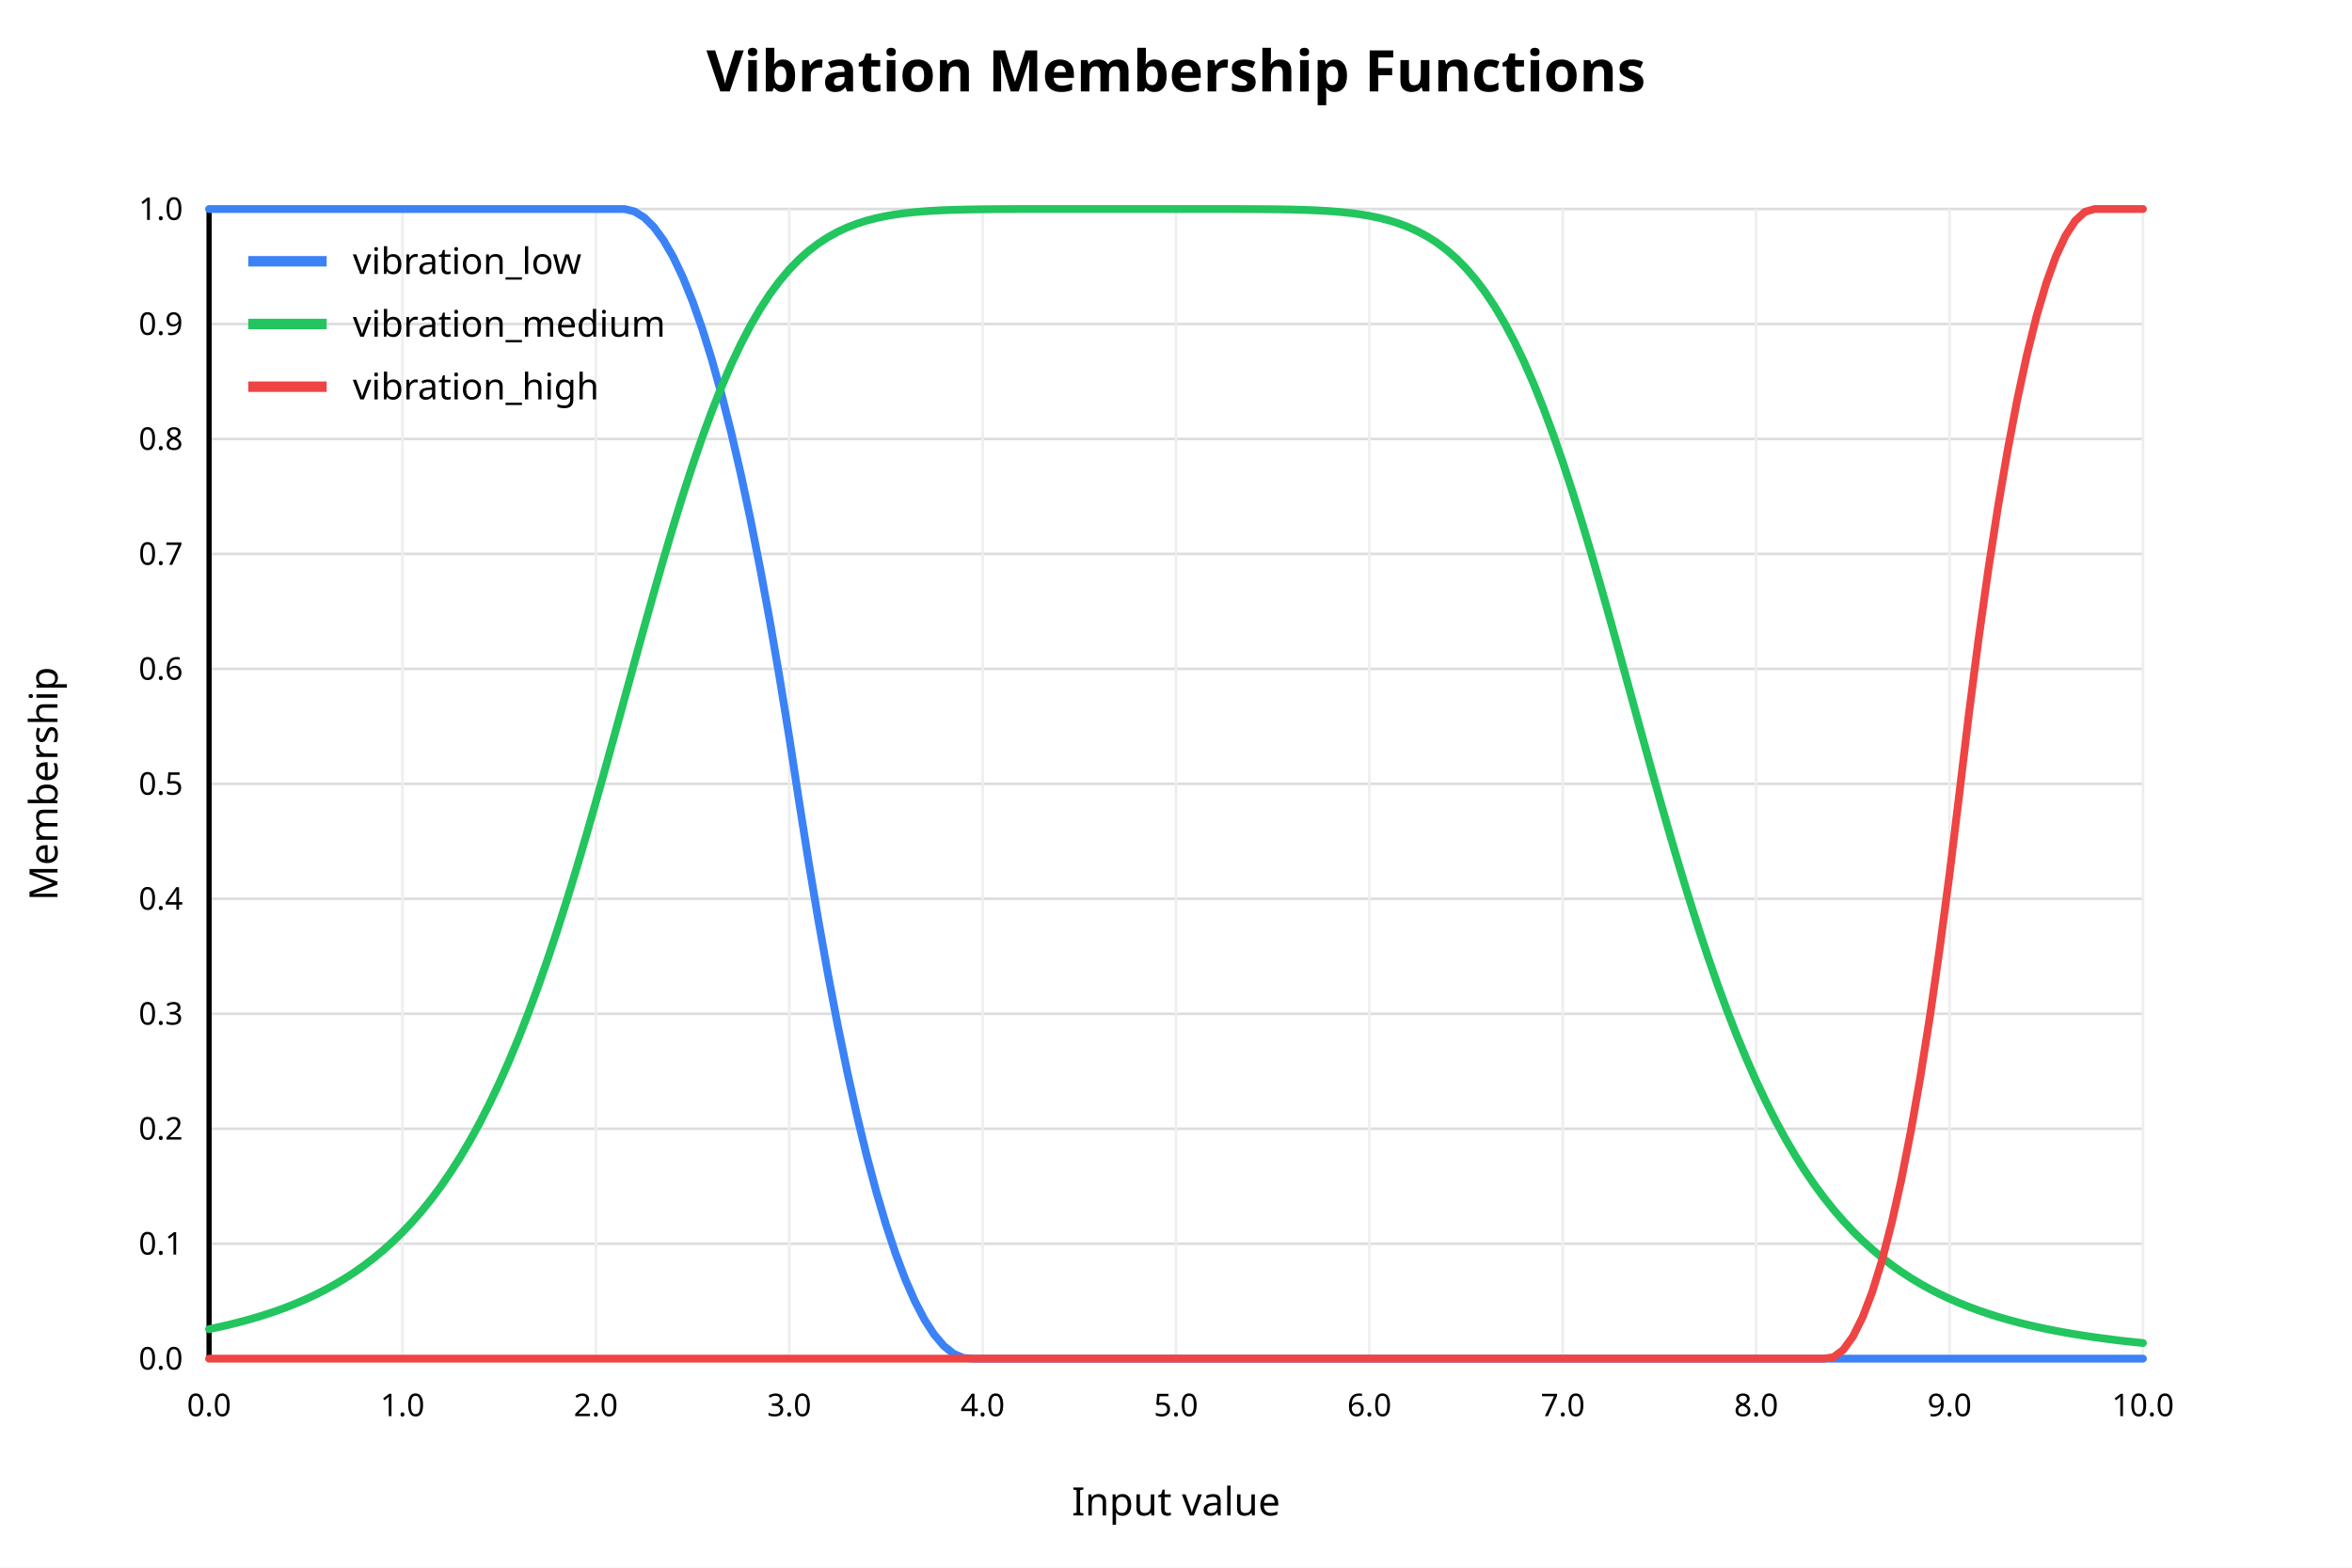
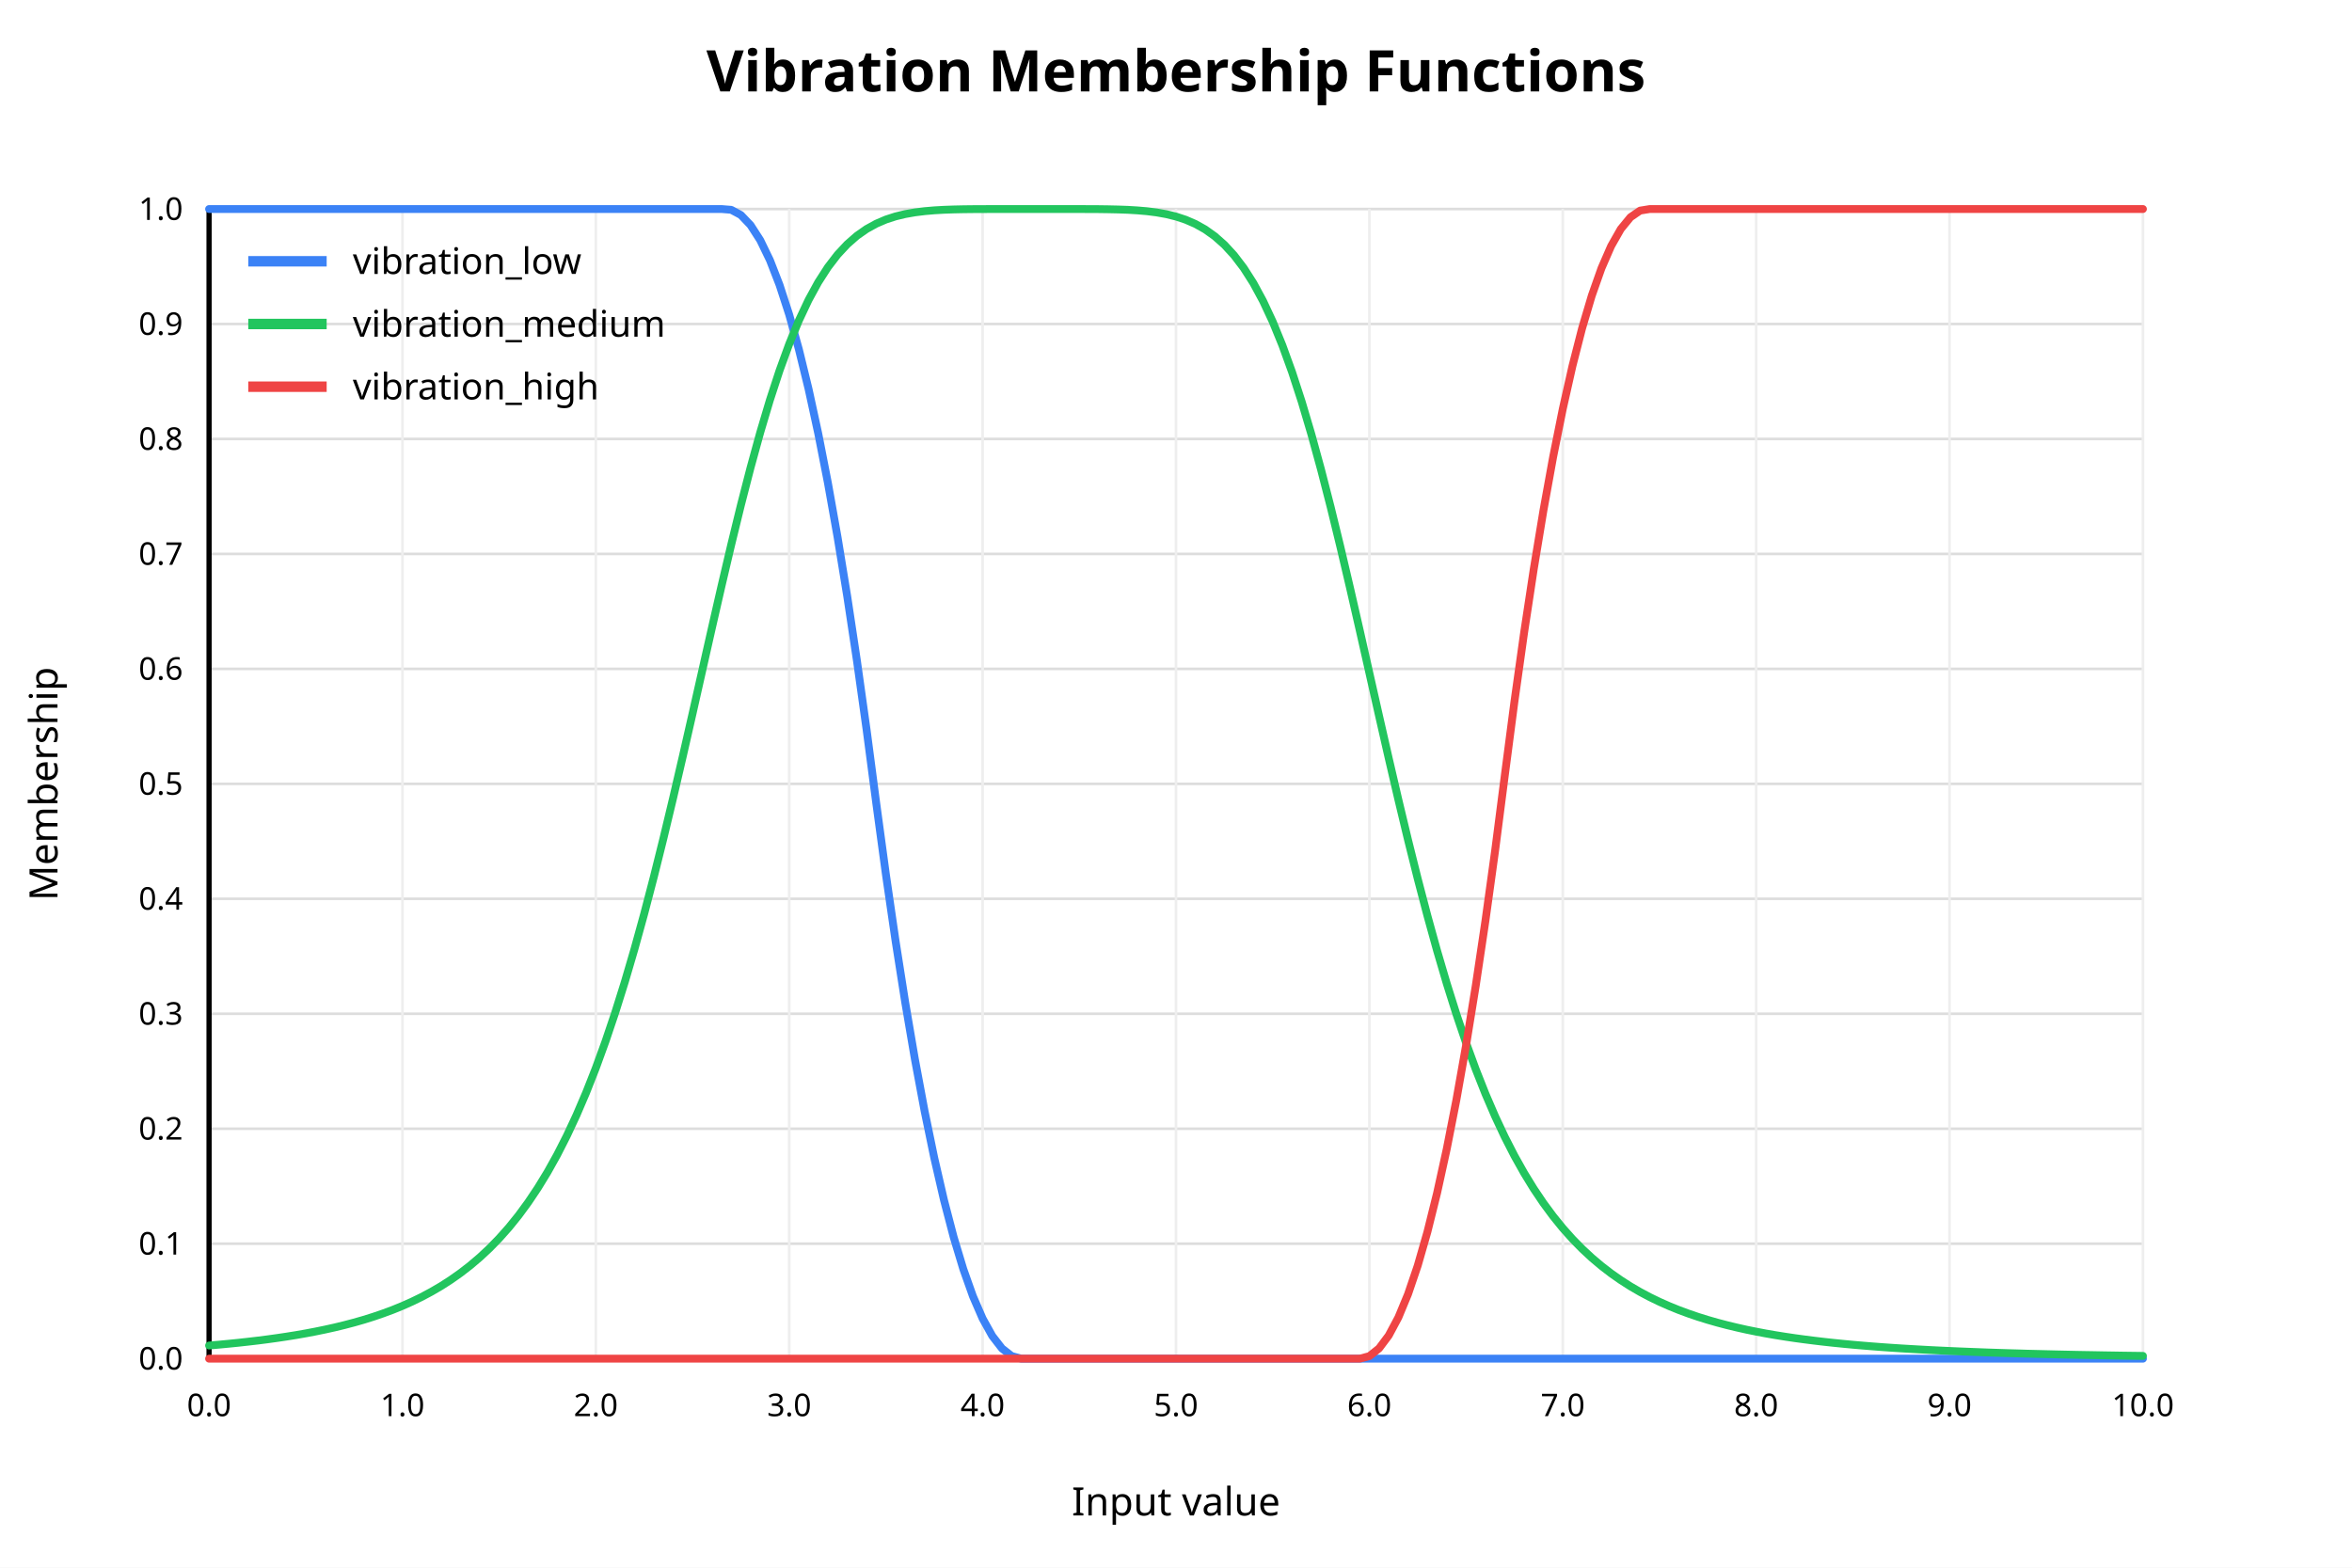
<svg xmlns="http://www.w3.org/2000/svg" width="900" height="600" viewBox="0 0 900 600">
  <rect x="0" y="0" width="900" height="600" fill="white" />
  <text x="450" y="35" text-anchor="middle" font-family="sans-serif" font-size="22" font-weight="bold" fill="black">Vibration Membership Functions</text>
  <line x1="80" y1="520.00" x2="820" y2="520.00" stroke="#dddddd" stroke-width="1" />
  <text x="70" y="520.00" text-anchor="end" dominant-baseline="middle" font-family="sans-serif" font-size="12" fill="black">0.0</text>
  <line x1="80" y1="476.00" x2="820" y2="476.00" stroke="#dddddd" stroke-width="1" />
  <text x="70" y="476.00" text-anchor="end" dominant-baseline="middle" font-family="sans-serif" font-size="12" fill="black">0.1</text>
  <line x1="80" y1="432.00" x2="820" y2="432.00" stroke="#dddddd" stroke-width="1" />
  <text x="70" y="432.00" text-anchor="end" dominant-baseline="middle" font-family="sans-serif" font-size="12" fill="black">0.2</text>
  <line x1="80" y1="388.00" x2="820" y2="388.00" stroke="#dddddd" stroke-width="1" />
  <text x="70" y="388.00" text-anchor="end" dominant-baseline="middle" font-family="sans-serif" font-size="12" fill="black">0.3</text>
  <line x1="80" y1="344.00" x2="820" y2="344.00" stroke="#dddddd" stroke-width="1" />
  <text x="70" y="344.00" text-anchor="end" dominant-baseline="middle" font-family="sans-serif" font-size="12" fill="black">0.4</text>
  <line x1="80" y1="300.00" x2="820" y2="300.00" stroke="#dddddd" stroke-width="1" />
  <text x="70" y="300.00" text-anchor="end" dominant-baseline="middle" font-family="sans-serif" font-size="12" fill="black">0.5</text>
  <line x1="80" y1="256.00" x2="820" y2="256.00" stroke="#dddddd" stroke-width="1" />
  <text x="70" y="256.00" text-anchor="end" dominant-baseline="middle" font-family="sans-serif" font-size="12" fill="black">0.6</text>
  <line x1="80" y1="212.00" x2="820" y2="212.00" stroke="#dddddd" stroke-width="1" />
  <text x="70" y="212.00" text-anchor="end" dominant-baseline="middle" font-family="sans-serif" font-size="12" fill="black">0.7</text>
  <line x1="80" y1="168.00" x2="820" y2="168.00" stroke="#dddddd" stroke-width="1" />
  <text x="70" y="168.00" text-anchor="end" dominant-baseline="middle" font-family="sans-serif" font-size="12" fill="black">0.8</text>
  <line x1="80" y1="124.00" x2="820" y2="124.00" stroke="#dddddd" stroke-width="1" />
  <text x="70" y="124.00" text-anchor="end" dominant-baseline="middle" font-family="sans-serif" font-size="12" fill="black">0.9</text>
  <line x1="80" y1="80.00" x2="820" y2="80.00" stroke="#dddddd" stroke-width="1" />
  <text x="70" y="80.00" text-anchor="end" dominant-baseline="middle" font-family="sans-serif" font-size="12" fill="black">1.0</text>
  <line x1="80.00" y1="80" x2="80.00" y2="520" stroke="#eeeeee" stroke-width="1" />
  <text x="80.00" y="542" text-anchor="middle" font-family="sans-serif" font-size="12" fill="black">0.0</text>
  <line x1="154.00" y1="80" x2="154.00" y2="520" stroke="#eeeeee" stroke-width="1" />
  <text x="154.00" y="542" text-anchor="middle" font-family="sans-serif" font-size="12" fill="black">1.0</text>
  <line x1="228.00" y1="80" x2="228.00" y2="520" stroke="#eeeeee" stroke-width="1" />
  <text x="228.00" y="542" text-anchor="middle" font-family="sans-serif" font-size="12" fill="black">2.0</text>
  <line x1="302.00" y1="80" x2="302.00" y2="520" stroke="#eeeeee" stroke-width="1" />
  <text x="302.00" y="542" text-anchor="middle" font-family="sans-serif" font-size="12" fill="black">3.0</text>
  <line x1="376.00" y1="80" x2="376.00" y2="520" stroke="#eeeeee" stroke-width="1" />
  <text x="376.00" y="542" text-anchor="middle" font-family="sans-serif" font-size="12" fill="black">4.0</text>
  <line x1="450.00" y1="80" x2="450.00" y2="520" stroke="#eeeeee" stroke-width="1" />
  <text x="450.00" y="542" text-anchor="middle" font-family="sans-serif" font-size="12" fill="black">5.0</text>
  <line x1="524.00" y1="80" x2="524.00" y2="520" stroke="#eeeeee" stroke-width="1" />
  <text x="524.00" y="542" text-anchor="middle" font-family="sans-serif" font-size="12" fill="black">6.0</text>
  <line x1="598.00" y1="80" x2="598.00" y2="520" stroke="#eeeeee" stroke-width="1" />
  <text x="598.00" y="542" text-anchor="middle" font-family="sans-serif" font-size="12" fill="black">7.0</text>
  <line x1="672.00" y1="80" x2="672.00" y2="520" stroke="#eeeeee" stroke-width="1" />
  <text x="672.00" y="542" text-anchor="middle" font-family="sans-serif" font-size="12" fill="black">8.0</text>
  <line x1="746.00" y1="80" x2="746.00" y2="520" stroke="#eeeeee" stroke-width="1" />
  <text x="746.00" y="542" text-anchor="middle" font-family="sans-serif" font-size="12" fill="black">9.0</text>
  <line x1="820.00" y1="80" x2="820.00" y2="520" stroke="#eeeeee" stroke-width="1" />
  <text x="820.00" y="542" text-anchor="middle" font-family="sans-serif" font-size="12" fill="black">10.0</text>
  <line x1="80" y1="520" x2="820" y2="520" stroke="black" stroke-width="2" />
  <line x1="80" y1="80" x2="80" y2="520" stroke="black" stroke-width="2" />
  <text x="450" y="580" text-anchor="middle" font-family="sans-serif" font-size="15" fill="black">Input value</text>
  <text x="22" y="300" text-anchor="middle" font-family="sans-serif" font-size="15" fill="black" transform="rotate(-90 22 300)">Membership</text>
-   <polyline fill="none" stroke="#3b82f6" stroke-width="3" stroke-linejoin="round" stroke-linecap="round" points="80.00,80.00 83.70,80.00 87.40,80.00 91.10,80.00 94.80,80.00 98.50,80.00 102.20,80.00 105.90,80.00 109.60,80.00 113.30,80.00 117.00,80.00 120.70,80.00 124.40,80.00 128.10,80.00 131.80,80.00 135.50,80.00 139.20,80.00 142.90,80.00 146.60,80.00 150.30,80.00 154.00,80.00 157.70,80.00 161.40,80.00 165.10,80.00 168.80,80.00 172.50,80.00 176.20,80.00 179.90,80.00 183.60,80.00 187.30,80.00 191.00,80.00 194.70,80.00 198.40,80.00 202.10,80.00 205.80,80.00 209.50,80.00 213.20,80.00 216.90,80.00 220.60,80.00 224.30,80.00 228.00,80.00 231.70,80.00 235.40,80.00 239.10,80.02 242.80,80.94 246.50,83.24 250.20,86.90 253.90,91.94 257.60,98.34 261.30,106.12 265.00,115.27 268.70,125.79 272.40,137.68 276.10,150.94 279.80,165.57 283.50,181.57 287.20,198.94 290.90,217.69 294.60,237.80 298.30,259.29 302.00,282.15 305.70,306.29 309.40,329.81 313.10,351.96 316.80,372.74 320.50,392.15 324.20,410.18 327.90,426.85 331.60,442.15 335.30,456.07 339.00,468.63 342.70,479.81 346.40,489.62 350.10,498.06 353.80,505.13 357.50,510.83 361.20,515.16 364.90,518.12 368.60,519.70 372.30,520.00 376.00,520.00 379.70,520.00 383.40,520.00 387.10,520.00 390.80,520.00 394.50,520.00 398.20,520.00 401.90,520.00 405.60,520.00 409.30,520.00 413.00,520.00 416.70,520.00 420.40,520.00 424.10,520.00 427.80,520.00 431.50,520.00 435.20,520.00 438.90,520.00 442.60,520.00 446.30,520.00 450.00,520.00 453.70,520.00 457.40,520.00 461.10,520.00 464.80,520.00 468.50,520.00 472.20,520.00 475.90,520.00 479.60,520.00 483.30,520.00 487.00,520.00 490.70,520.00 494.40,520.00 498.10,520.00 501.80,520.00 505.50,520.00 509.20,520.00 512.90,520.00 516.60,520.00 520.30,520.00 524.00,520.00 527.70,520.00 531.40,520.00 535.10,520.00 538.80,520.00 542.50,520.00 546.20,520.00 549.90,520.00 553.60,520.00 557.30,520.00 561.00,520.00 564.70,520.00 568.40,520.00 572.10,520.00 575.80,520.00 579.50,520.00 583.20,520.00 586.90,520.00 590.60,520.00 594.30,520.00 598.00,520.00 601.70,520.00 605.40,520.00 609.10,520.00 612.80,520.00 616.50,520.00 620.20,520.00 623.90,520.00 627.60,520.00 631.30,520.00 635.00,520.00 638.70,520.00 642.40,520.00 646.10,520.00 649.80,520.00 653.50,520.00 657.20,520.00 660.90,520.00 664.60,520.00 668.30,520.00 672.00,520.00 675.70,520.00 679.40,520.00 683.10,520.00 686.80,520.00 690.50,520.00 694.20,520.00 697.90,520.00 701.60,520.00 705.30,520.00 709.00,520.00 712.70,520.00 716.40,520.00 720.10,520.00 723.80,520.00 727.50,520.00 731.20,520.00 734.90,520.00 738.60,520.00 742.30,520.00 746.00,520.00 749.70,520.00 753.40,520.00 757.10,520.00 760.80,520.00 764.50,520.00 768.20,520.00 771.90,520.00 775.60,520.00 779.30,520.00 783.00,520.00 786.70,520.00 790.40,520.00 794.10,520.00 797.80,520.00 801.50,520.00 805.20,520.00 808.90,520.00 812.60,520.00 816.30,520.00 820.00,520.00" />
+   <polyline fill="none" stroke="#3b82f6" stroke-width="3" stroke-linejoin="round" stroke-linecap="round" points="80.00,80.00 83.70,80.00 87.40,80.00 91.10,80.00 94.80,80.00 98.50,80.00 102.20,80.00 105.90,80.00 109.60,80.00 113.30,80.00 117.00,80.00 120.70,80.00 124.40,80.00 128.10,80.00 131.80,80.00 135.50,80.00 139.20,80.00 142.90,80.00 146.60,80.00 150.30,80.00 154.00,80.00 157.70,80.00 161.40,80.00 165.10,80.00 168.80,80.00 172.50,80.00 176.20,80.00 179.90,80.00 183.60,80.00 187.30,80.00 191.00,80.00 194.70,80.00 198.40,80.00 202.10,80.00 205.80,80.00 209.50,80.00 213.20,80.00 216.90,80.00 220.60,80.00 224.30,80.00 228.00,80.00 231.70,80.00 235.40,80.00 239.10,80.00 242.80,80.00 246.50,80.00 250.20,80.00 253.90,80.00 257.60,80.00 261.30,80.00 265.00,80.00 268.70,80.00 272.40,80.00 276.10,80.00 279.80,80.30 283.50,82.29 287.20,86.17 290.90,91.92 294.60,99.55 298.30,109.07 302.00,120.46 305.70,133.73 309.40,148.88 313.10,165.91 316.80,184.82 320.50,205.60 324.20,228.27 327.90,252.82 331.60,279.24 335.30,307.42 339.00,334.74 342.70,360.19 346.40,383.76 350.10,405.45 353.80,425.26 357.50,443.19 361.20,459.24 364.90,473.41 368.60,485.70 372.30,496.12 376.00,504.65 379.70,511.31 383.40,516.08 387.10,518.98 390.80,520.00 394.50,520.00 398.20,520.00 401.90,520.00 405.60,520.00 409.30,520.00 413.00,520.00 416.70,520.00 420.40,520.00 424.10,520.00 427.80,520.00 431.50,520.00 435.20,520.00 438.90,520.00 442.60,520.00 446.30,520.00 450.00,520.00 453.70,520.00 457.40,520.00 461.10,520.00 464.80,520.00 468.50,520.00 472.20,520.00 475.90,520.00 479.60,520.00 483.30,520.00 487.00,520.00 490.70,520.00 494.40,520.00 498.10,520.00 501.80,520.00 505.50,520.00 509.20,520.00 512.90,520.00 516.60,520.00 520.30,520.00 524.00,520.00 527.70,520.00 531.40,520.00 535.10,520.00 538.80,520.00 542.50,520.00 546.20,520.00 549.90,520.00 553.60,520.00 557.30,520.00 561.00,520.00 564.70,520.00 568.40,520.00 572.10,520.00 575.80,520.00 579.50,520.00 583.20,520.00 586.90,520.00 590.60,520.00 594.30,520.00 598.00,520.00 601.70,520.00 605.40,520.00 609.10,520.00 612.80,520.00 616.50,520.00 620.20,520.00 623.90,520.00 627.60,520.00 631.30,520.00 635.00,520.00 638.70,520.00 642.40,520.00 646.10,520.00 649.80,520.00 653.50,520.00 657.20,520.00 660.90,520.00 664.60,520.00 668.30,520.00 672.00,520.00 675.70,520.00 679.40,520.00 683.10,520.00 686.80,520.00 690.50,520.00 694.20,520.00 697.90,520.00 701.60,520.00 705.30,520.00 709.00,520.00 712.70,520.00 716.40,520.00 720.10,520.00 723.80,520.00 727.50,520.00 731.20,520.00 734.90,520.00 738.60,520.00 742.30,520.00 746.00,520.00 749.70,520.00 753.40,520.00 757.10,520.00 760.80,520.00 764.50,520.00 768.20,520.00 771.90,520.00 775.60,520.00 779.30,520.00 783.00,520.00 786.70,520.00 790.40,520.00 794.10,520.00 797.80,520.00 801.50,520.00 805.20,520.00 808.90,520.00 812.60,520.00 816.30,520.00 820.00,520.00" />
  <line x1="95" y1="100" x2="125" y2="100" stroke="#3b82f6" stroke-width="4" />
  <text x="135" y="100" dominant-baseline="middle" font-family="sans-serif" font-size="14" fill="black">vibration_low</text>
-   <polyline fill="none" stroke="#22c55e" stroke-width="3" stroke-linejoin="round" stroke-linecap="round" points="80.00,508.71 83.70,507.92 87.40,507.07 91.10,506.15 94.80,505.16 98.50,504.09 102.20,502.93 105.90,501.68 109.60,500.32 113.30,498.85 117.00,497.25 120.70,495.53 124.40,493.65 128.10,491.62 131.80,489.41 135.50,487.02 139.20,484.42 142.90,481.60 146.60,478.54 150.30,475.21 154.00,471.61 157.70,467.70 161.40,463.46 165.10,458.86 168.80,453.89 172.50,448.51 176.20,442.69 179.90,436.42 183.60,429.67 187.30,422.41 191.00,414.62 194.70,406.28 198.40,397.39 202.10,387.92 205.80,377.90 209.50,367.31 213.20,356.18 216.90,344.53 220.60,332.42 224.30,319.87 228.00,306.97 231.70,293.78 235.40,280.39 239.10,266.90 242.80,253.40 246.50,240.01 250.20,226.82 253.90,213.94 257.60,201.48 261.30,189.52 265.00,178.13 268.70,167.39 272.40,157.34 276.10,148.03 279.80,139.45 283.50,131.64 287.20,124.56 290.90,118.21 294.60,112.55 298.30,107.55 302.00,103.16 305.70,99.34 309.40,96.04 313.10,93.21 316.80,90.80 320.50,88.76 324.20,87.04 327.90,85.62 331.60,84.44 335.30,83.48 339.00,82.70 342.70,82.07 346.40,81.57 350.10,81.18 353.80,80.87 357.50,80.63 361.20,80.45 364.90,80.32 368.60,80.22 372.30,80.15 376.00,80.10 379.70,80.06 383.40,80.04 387.10,80.02 390.80,80.01 394.50,80.01 398.20,80.00 401.90,80.00 405.60,80.00 409.30,80.00 413.00,80.00 416.70,80.00 420.40,80.00 424.10,80.00 427.80,80.00 431.50,80.00 435.20,80.00 438.90,80.00 442.60,80.00 446.30,80.00 450.00,80.00 453.70,80.00 457.40,80.00 461.10,80.00 464.80,80.00 468.50,80.01 472.20,80.01 475.90,80.02 479.60,80.04 483.30,80.06 487.00,80.09 490.70,80.14 494.40,80.21 498.10,80.31 501.80,80.44 505.50,80.61 509.20,80.84 512.90,81.14 516.60,81.52 520.30,82.01 524.00,82.62 527.70,83.38 531.40,84.32 535.10,85.47 538.80,86.87 542.50,88.54 546.20,90.54 549.90,92.91 553.60,95.70 557.30,98.94 561.00,102.70 564.70,107.02 568.40,111.95 572.10,117.53 575.80,123.80 579.50,130.79 583.20,138.52 586.90,147.01 590.60,156.24 594.30,166.21 598.00,176.87 601.70,188.19 605.40,200.09 609.10,212.50 612.80,225.33 616.50,238.49 620.20,251.87 623.90,265.36 627.60,278.86 631.30,292.26 635.00,305.48 638.70,318.42 642.40,331.00 646.10,343.17 649.80,354.88 653.50,366.07 657.20,376.72 660.90,386.81 664.60,396.33 668.30,405.29 672.00,413.69 675.70,421.54 679.40,428.87 683.10,435.68 686.80,442.00 690.50,447.87 694.20,453.29 697.90,458.31 701.60,462.95 705.30,467.23 709.00,471.18 712.70,474.82 716.40,478.17 720.10,481.26 723.80,484.11 727.50,486.73 731.20,489.15 734.90,491.38 738.60,493.43 742.30,495.32 746.00,497.06 749.70,498.67 753.40,500.16 757.10,501.53 760.80,502.79 764.50,503.96 768.20,505.04 771.90,506.04 775.60,506.97 779.30,507.83 783.00,508.62 786.70,509.36 790.40,510.04 794.10,510.67 797.80,511.26 801.50,511.81 805.20,512.31 808.90,512.79 812.60,513.23 816.30,513.63 820.00,514.02" />
+   <polyline fill="none" stroke="#22c55e" stroke-width="3" stroke-linejoin="round" stroke-linecap="round" points="80.00,514.97 83.70,514.65 87.40,514.30 91.10,513.93 94.80,513.52 98.50,513.09 102.20,512.62 105.90,512.11 109.60,511.56 113.30,510.97 117.00,510.32 120.70,509.62 124.40,508.86 128.10,508.04 131.80,507.14 135.50,506.17 139.20,505.11 142.90,503.95 146.60,502.68 150.30,501.31 154.00,499.80 157.70,498.15 161.40,496.35 165.10,494.37 168.80,492.21 172.50,489.83 176.20,487.22 179.90,484.36 183.60,481.22 187.30,477.77 191.00,473.97 194.70,469.81 198.40,465.23 202.10,460.19 205.80,454.67 209.50,448.61 213.20,441.98 216.90,434.71 220.60,426.78 224.30,418.14 228.00,408.74 231.70,398.56 235.40,387.58 239.10,375.77 242.80,363.15 246.50,349.74 250.20,335.57 253.90,320.72 257.60,305.28 261.30,289.36 265.00,273.13 268.70,256.73 272.40,240.36 276.10,224.21 279.80,208.48 283.50,193.34 287.20,178.98 290.90,165.53 294.60,153.11 298.30,141.80 302.00,131.64 305.70,122.65 309.40,114.79 313.10,108.02 316.80,102.27 320.50,97.45 324.20,93.48 327.90,90.24 331.60,87.65 335.30,85.61 339.00,84.02 342.70,82.82 346.40,81.93 350.10,81.28 353.80,80.82 357.50,80.50 361.20,80.29 364.90,80.16 368.60,80.08 372.30,80.04 376.00,80.02 379.70,80.01 383.40,80.00 387.10,80.00 390.80,80.00 394.50,80.00 398.20,80.00 401.90,80.00 405.60,80.00 409.30,80.00 413.00,80.01 416.70,80.02 420.40,80.04 424.10,80.09 427.80,80.17 431.50,80.30 435.20,80.52 438.90,80.84 442.60,81.31 446.30,81.97 450.00,82.88 453.70,84.10 457.40,85.70 461.10,87.77 464.80,90.40 468.50,93.67 472.20,97.69 475.90,102.55 479.60,108.35 483.30,115.18 487.00,123.10 490.70,132.16 494.40,142.38 498.10,153.74 501.80,166.22 505.50,179.72 509.20,194.13 512.90,209.30 516.60,225.06 520.30,241.23 524.00,257.61 527.70,274.00 531.40,290.22 535.10,306.11 538.80,321.53 542.50,336.34 546.20,350.47 549.90,363.84 553.60,376.42 557.30,388.18 561.00,399.13 564.70,409.26 568.40,418.62 572.10,427.22 575.80,435.12 579.50,442.35 583.20,448.95 586.90,454.98 590.60,460.47 594.30,465.48 598.00,470.04 601.70,474.19 605.40,477.96 609.10,481.40 612.80,484.52 616.50,487.37 620.20,489.96 623.90,492.33 627.60,494.48 631.30,496.45 635.00,498.24 638.70,499.88 642.40,501.38 646.10,502.75 649.80,504.01 653.50,505.16 657.20,506.22 660.90,507.19 664.60,508.08 668.30,508.91 672.00,509.66 675.70,510.36 679.40,511.00 683.10,511.59 686.80,512.14 690.50,512.64 694.20,513.11 697.90,513.55 701.60,513.95 705.30,514.32 709.00,514.67 712.70,514.99 716.40,515.29 720.10,515.57 723.80,515.83 727.50,516.07 731.20,516.29 734.90,516.50 738.60,516.70 742.30,516.88 746.00,517.05 749.70,517.21 753.40,517.36 757.10,517.50 760.80,517.64 764.50,517.76 768.20,517.88 771.90,517.98 775.60,518.09 779.30,518.18 783.00,518.27 786.70,518.36 790.40,518.44 794.10,518.52 797.80,518.59 801.50,518.65 805.20,518.72 808.90,518.78 812.60,518.84 816.30,518.89 820.00,518.94" />
  <line x1="95" y1="124" x2="125" y2="124" stroke="#22c55e" stroke-width="4" />
  <text x="135" y="124" dominant-baseline="middle" font-family="sans-serif" font-size="14" fill="black">vibration_medium</text>
-   <polyline fill="none" stroke="#ef4444" stroke-width="3" stroke-linejoin="round" stroke-linecap="round" points="80.00,520.00 83.70,520.00 87.40,520.00 91.10,520.00 94.80,520.00 98.50,520.00 102.20,520.00 105.90,520.00 109.60,520.00 113.30,520.00 117.00,520.00 120.70,520.00 124.40,520.00 128.10,520.00 131.80,520.00 135.50,520.00 139.20,520.00 142.90,520.00 146.60,520.00 150.30,520.00 154.00,520.00 157.70,520.00 161.40,520.00 165.10,520.00 168.80,520.00 172.50,520.00 176.20,520.00 179.90,520.00 183.60,520.00 187.30,520.00 191.00,520.00 194.70,520.00 198.40,520.00 202.10,520.00 205.80,520.00 209.50,520.00 213.20,520.00 216.90,520.00 220.60,520.00 224.30,520.00 228.00,520.00 231.70,520.00 235.40,520.00 239.10,520.00 242.80,520.00 246.50,520.00 250.20,520.00 253.90,520.00 257.60,520.00 261.30,520.00 265.00,520.00 268.70,520.00 272.40,520.00 276.10,520.00 279.80,520.00 283.50,520.00 287.20,520.00 290.90,520.00 294.60,520.00 298.30,520.00 302.00,520.00 305.70,520.00 309.40,520.00 313.10,520.00 316.80,520.00 320.50,520.00 324.20,520.00 327.90,520.00 331.60,520.00 335.30,520.00 339.00,520.00 342.70,520.00 346.40,520.00 350.10,520.00 353.80,520.00 357.50,520.00 361.20,520.00 364.90,520.00 368.60,520.00 372.30,520.00 376.00,520.00 379.70,520.00 383.40,520.00 387.10,520.00 390.80,520.00 394.50,520.00 398.20,520.00 401.90,520.00 405.60,520.00 409.30,520.00 413.00,520.00 416.70,520.00 420.40,520.00 424.10,520.00 427.80,520.00 431.50,520.00 435.20,520.00 438.90,520.00 442.60,520.00 446.30,520.00 450.00,520.00 453.70,520.00 457.40,520.00 461.10,520.00 464.80,520.00 468.50,520.00 472.20,520.00 475.90,520.00 479.60,520.00 483.30,520.00 487.00,520.00 490.70,520.00 494.40,520.00 498.10,520.00 501.80,520.00 505.50,520.00 509.20,520.00 512.90,520.00 516.60,520.00 520.30,520.00 524.00,520.00 527.70,520.00 531.40,520.00 535.10,520.00 538.80,520.00 542.50,520.00 546.20,520.00 549.90,520.00 553.60,520.00 557.30,520.00 561.00,520.00 564.70,520.00 568.40,520.00 572.10,520.00 575.80,520.00 579.50,520.00 583.20,520.00 586.90,520.00 590.60,520.00 594.30,520.00 598.00,520.00 601.70,520.00 605.40,520.00 609.10,520.00 612.80,520.00 616.50,520.00 620.20,520.00 623.90,520.00 627.60,520.00 631.30,520.00 635.00,520.00 638.70,520.00 642.40,520.00 646.10,520.00 649.80,520.00 653.50,520.00 657.20,520.00 660.90,520.00 664.60,520.00 668.30,520.00 672.00,520.00 675.70,520.00 679.40,520.00 683.10,520.00 686.80,520.00 690.50,520.00 694.20,520.00 697.90,520.00 701.60,519.42 705.30,516.65 709.00,511.57 712.70,504.20 716.40,494.53 720.10,482.57 723.80,468.31 727.50,451.75 731.20,432.90 734.90,411.75 738.60,388.30 742.30,362.55 746.00,334.51 749.70,304.17 753.40,273.27 757.10,244.62 760.80,218.27 764.50,194.22 768.20,172.46 771.90,153.00 775.60,135.84 779.30,120.97 783.00,108.40 786.70,98.13 790.40,90.15 794.10,84.47 797.80,81.09 801.50,80.00 805.20,80.00 808.90,80.00 812.60,80.00 816.30,80.00 820.00,80.00" />
+   <polyline fill="none" stroke="#ef4444" stroke-width="3" stroke-linejoin="round" stroke-linecap="round" points="80.00,520.00 83.70,520.00 87.40,520.00 91.10,520.00 94.80,520.00 98.50,520.00 102.20,520.00 105.90,520.00 109.60,520.00 113.30,520.00 117.00,520.00 120.70,520.00 124.40,520.00 128.10,520.00 131.80,520.00 135.50,520.00 139.20,520.00 142.90,520.00 146.60,520.00 150.30,520.00 154.00,520.00 157.70,520.00 161.40,520.00 165.10,520.00 168.80,520.00 172.50,520.00 176.20,520.00 179.90,520.00 183.60,520.00 187.30,520.00 191.00,520.00 194.70,520.00 198.40,520.00 202.10,520.00 205.80,520.00 209.50,520.00 213.20,520.00 216.90,520.00 220.60,520.00 224.30,520.00 228.00,520.00 231.70,520.00 235.40,520.00 239.10,520.00 242.80,520.00 246.50,520.00 250.20,520.00 253.90,520.00 257.60,520.00 261.30,520.00 265.00,520.00 268.70,520.00 272.40,520.00 276.10,520.00 279.80,520.00 283.50,520.00 287.20,520.00 290.90,520.00 294.60,520.00 298.30,520.00 302.00,520.00 305.70,520.00 309.40,520.00 313.10,520.00 316.80,520.00 320.50,520.00 324.20,520.00 327.90,520.00 331.60,520.00 335.30,520.00 339.00,520.00 342.70,520.00 346.40,520.00 350.10,520.00 353.80,520.00 357.50,520.00 361.20,520.00 364.90,520.00 368.60,520.00 372.30,520.00 376.00,520.00 379.70,520.00 383.40,520.00 387.10,520.00 390.80,520.00 394.50,520.00 398.20,520.00 401.90,520.00 405.60,520.00 409.30,520.00 413.00,520.00 416.70,520.00 420.40,520.00 424.10,520.00 427.80,520.00 431.50,520.00 435.20,520.00 438.90,520.00 442.60,520.00 446.30,520.00 450.00,520.00 453.70,520.00 457.40,520.00 461.10,520.00 464.80,520.00 468.50,520.00 472.20,520.00 475.90,520.00 479.60,520.00 483.30,520.00 487.00,520.00 490.70,520.00 494.40,520.00 498.10,520.00 501.80,520.00 505.50,520.00 509.20,520.00 512.90,520.00 516.60,520.00 520.30,520.00 524.00,519.03 527.70,516.07 531.40,511.13 535.10,504.20 538.80,495.28 542.50,484.38 546.20,471.49 549.90,456.62 553.60,439.75 557.30,420.91 561.00,400.07 564.70,377.25 568.40,352.44 572.10,325.65 575.80,296.89 579.50,268.53 583.20,242.15 586.90,217.77 590.60,195.36 594.30,174.95 598.00,156.52 601.70,140.08 605.40,125.62 609.10,113.15 612.80,102.67 616.50,94.17 620.20,87.66 623.90,83.14 627.60,80.60 631.30,80.00 635.00,80.00 638.70,80.00 642.40,80.00 646.10,80.00 649.80,80.00 653.50,80.00 657.20,80.00 660.90,80.00 664.60,80.00 668.30,80.00 672.00,80.00 675.70,80.00 679.40,80.00 683.10,80.00 686.80,80.00 690.50,80.00 694.20,80.00 697.90,80.00 701.60,80.00 705.30,80.00 709.00,80.00 712.70,80.00 716.40,80.00 720.10,80.00 723.80,80.00 727.50,80.00 731.20,80.00 734.90,80.00 738.60,80.00 742.30,80.00 746.00,80.00 749.70,80.00 753.40,80.00 757.10,80.00 760.80,80.00 764.50,80.00 768.20,80.00 771.90,80.00 775.60,80.00 779.30,80.00 783.00,80.00 786.70,80.00 790.40,80.00 794.10,80.00 797.80,80.00 801.50,80.00 805.20,80.00 808.90,80.00 812.60,80.00 816.30,80.00 820.00,80.00" />
  <line x1="95" y1="148" x2="125" y2="148" stroke="#ef4444" stroke-width="4" />
  <text x="135" y="148" dominant-baseline="middle" font-family="sans-serif" font-size="14" fill="black">vibration_high</text>
</svg>
